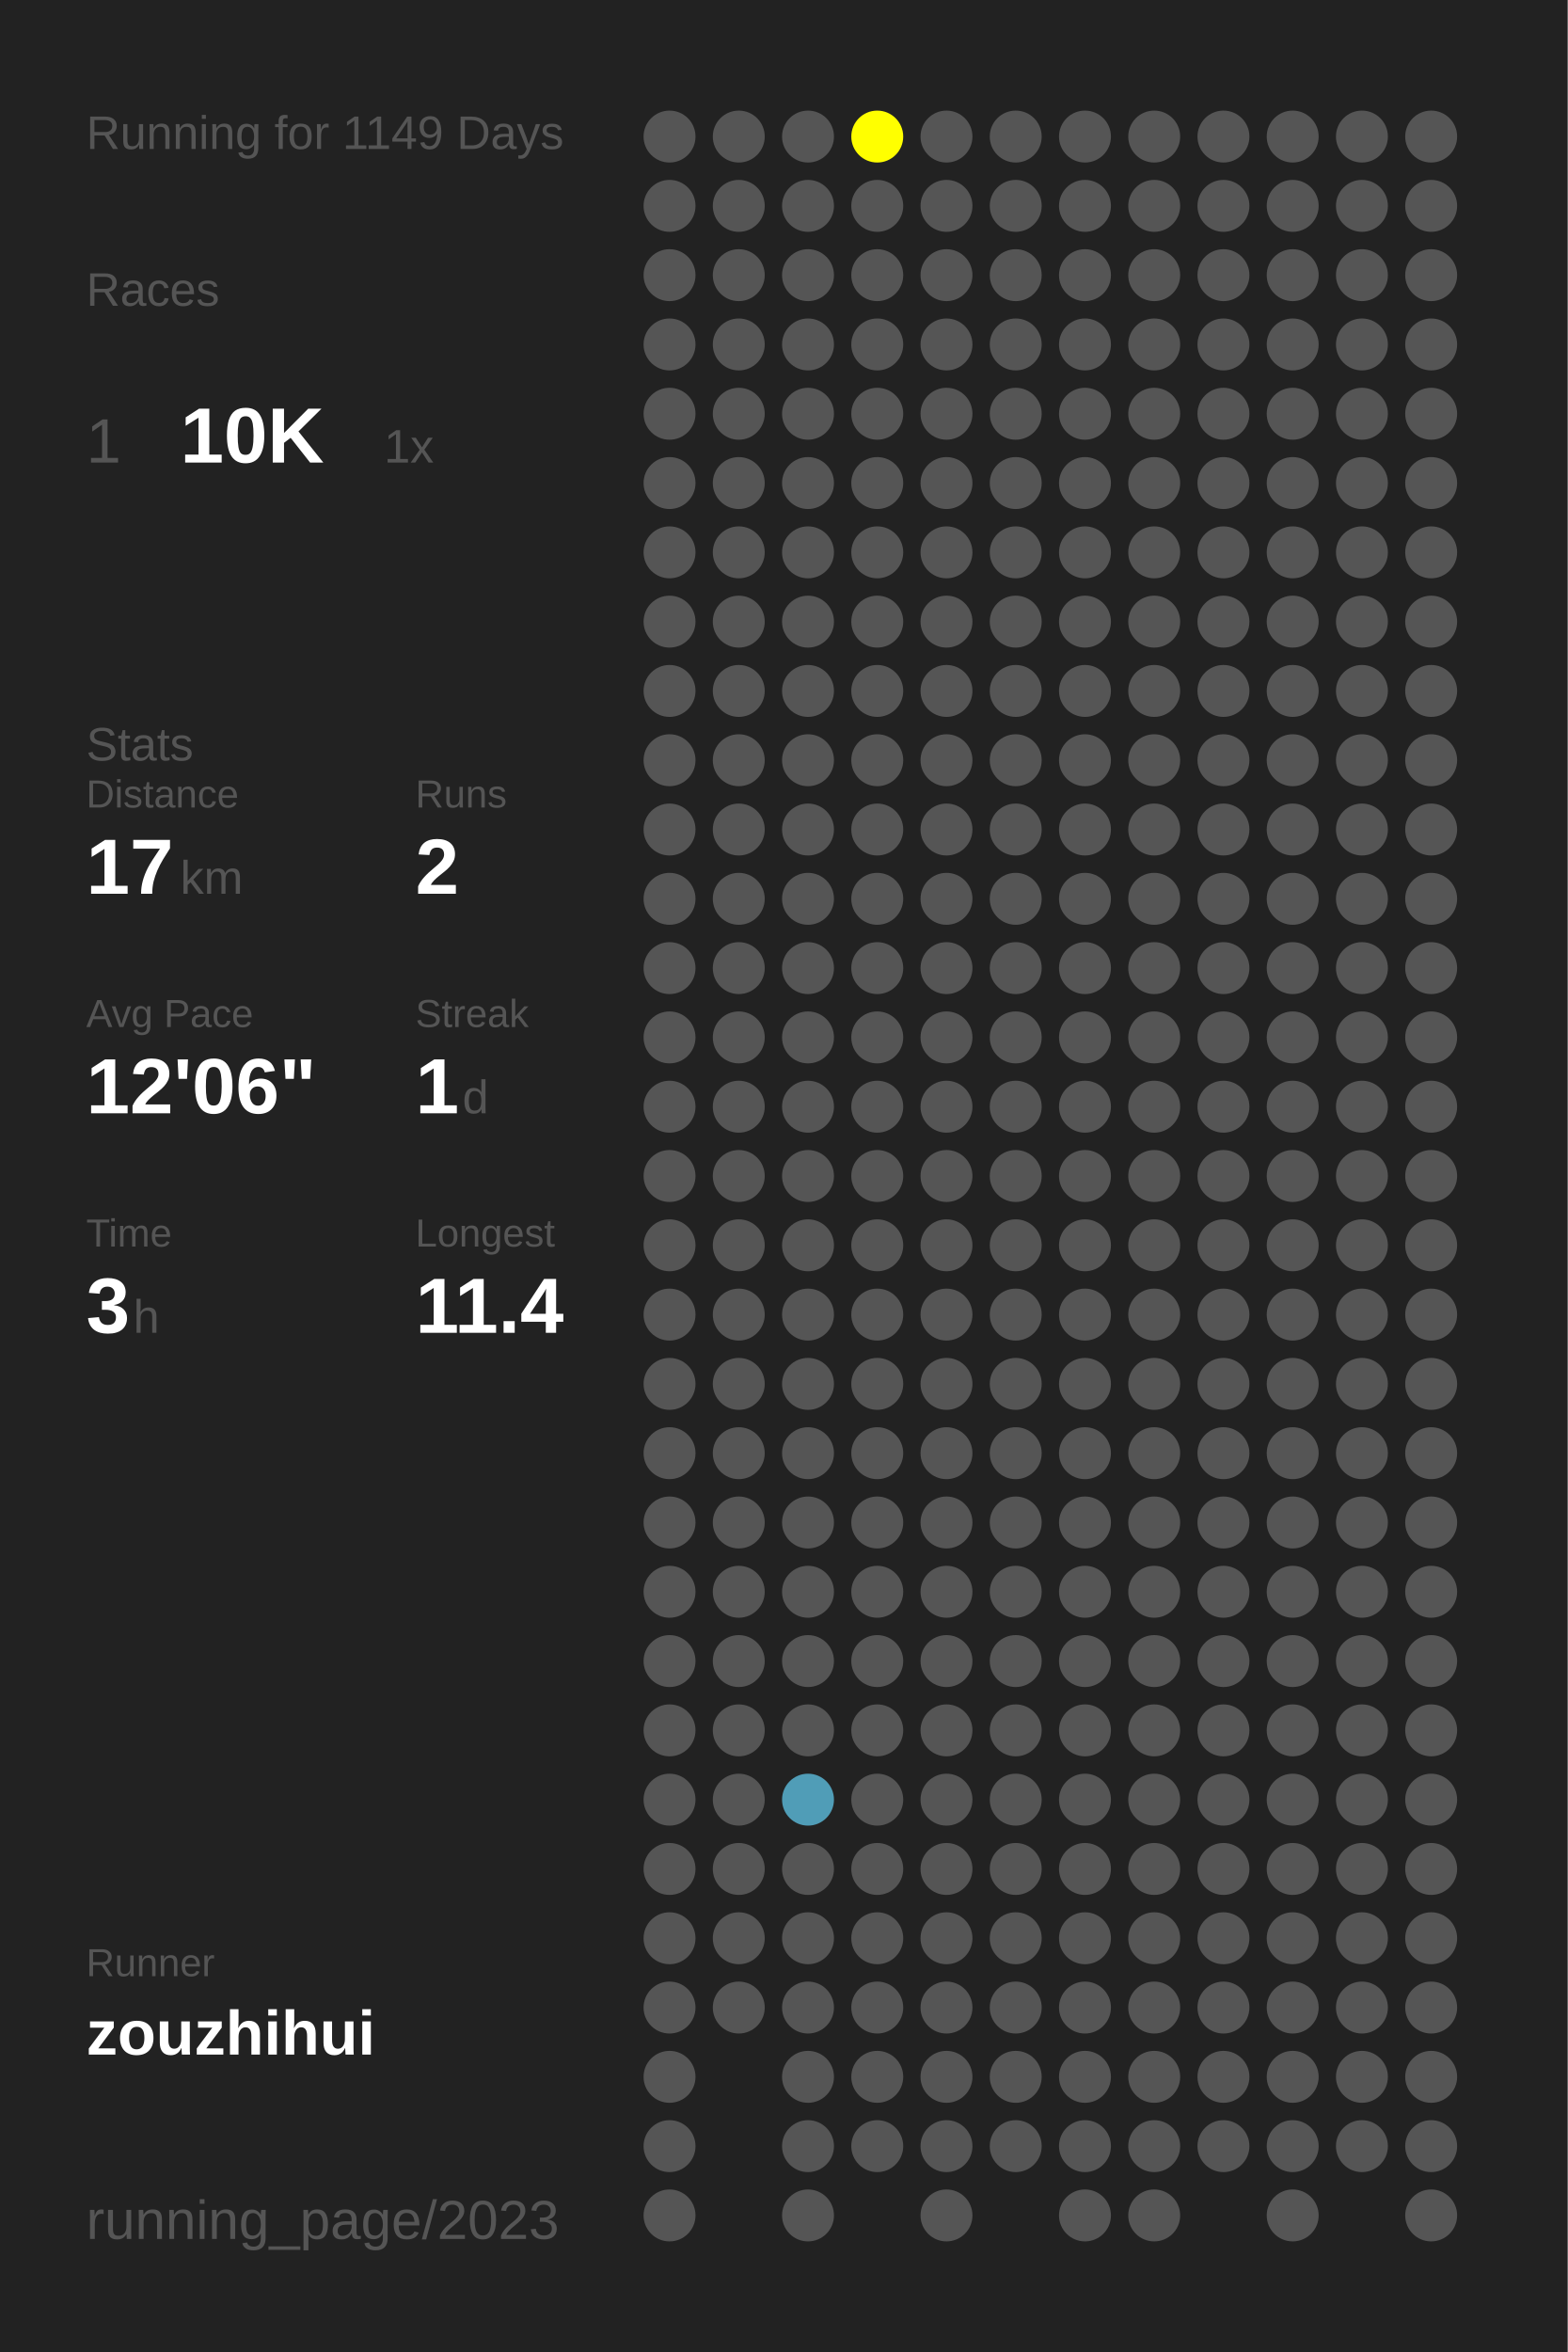
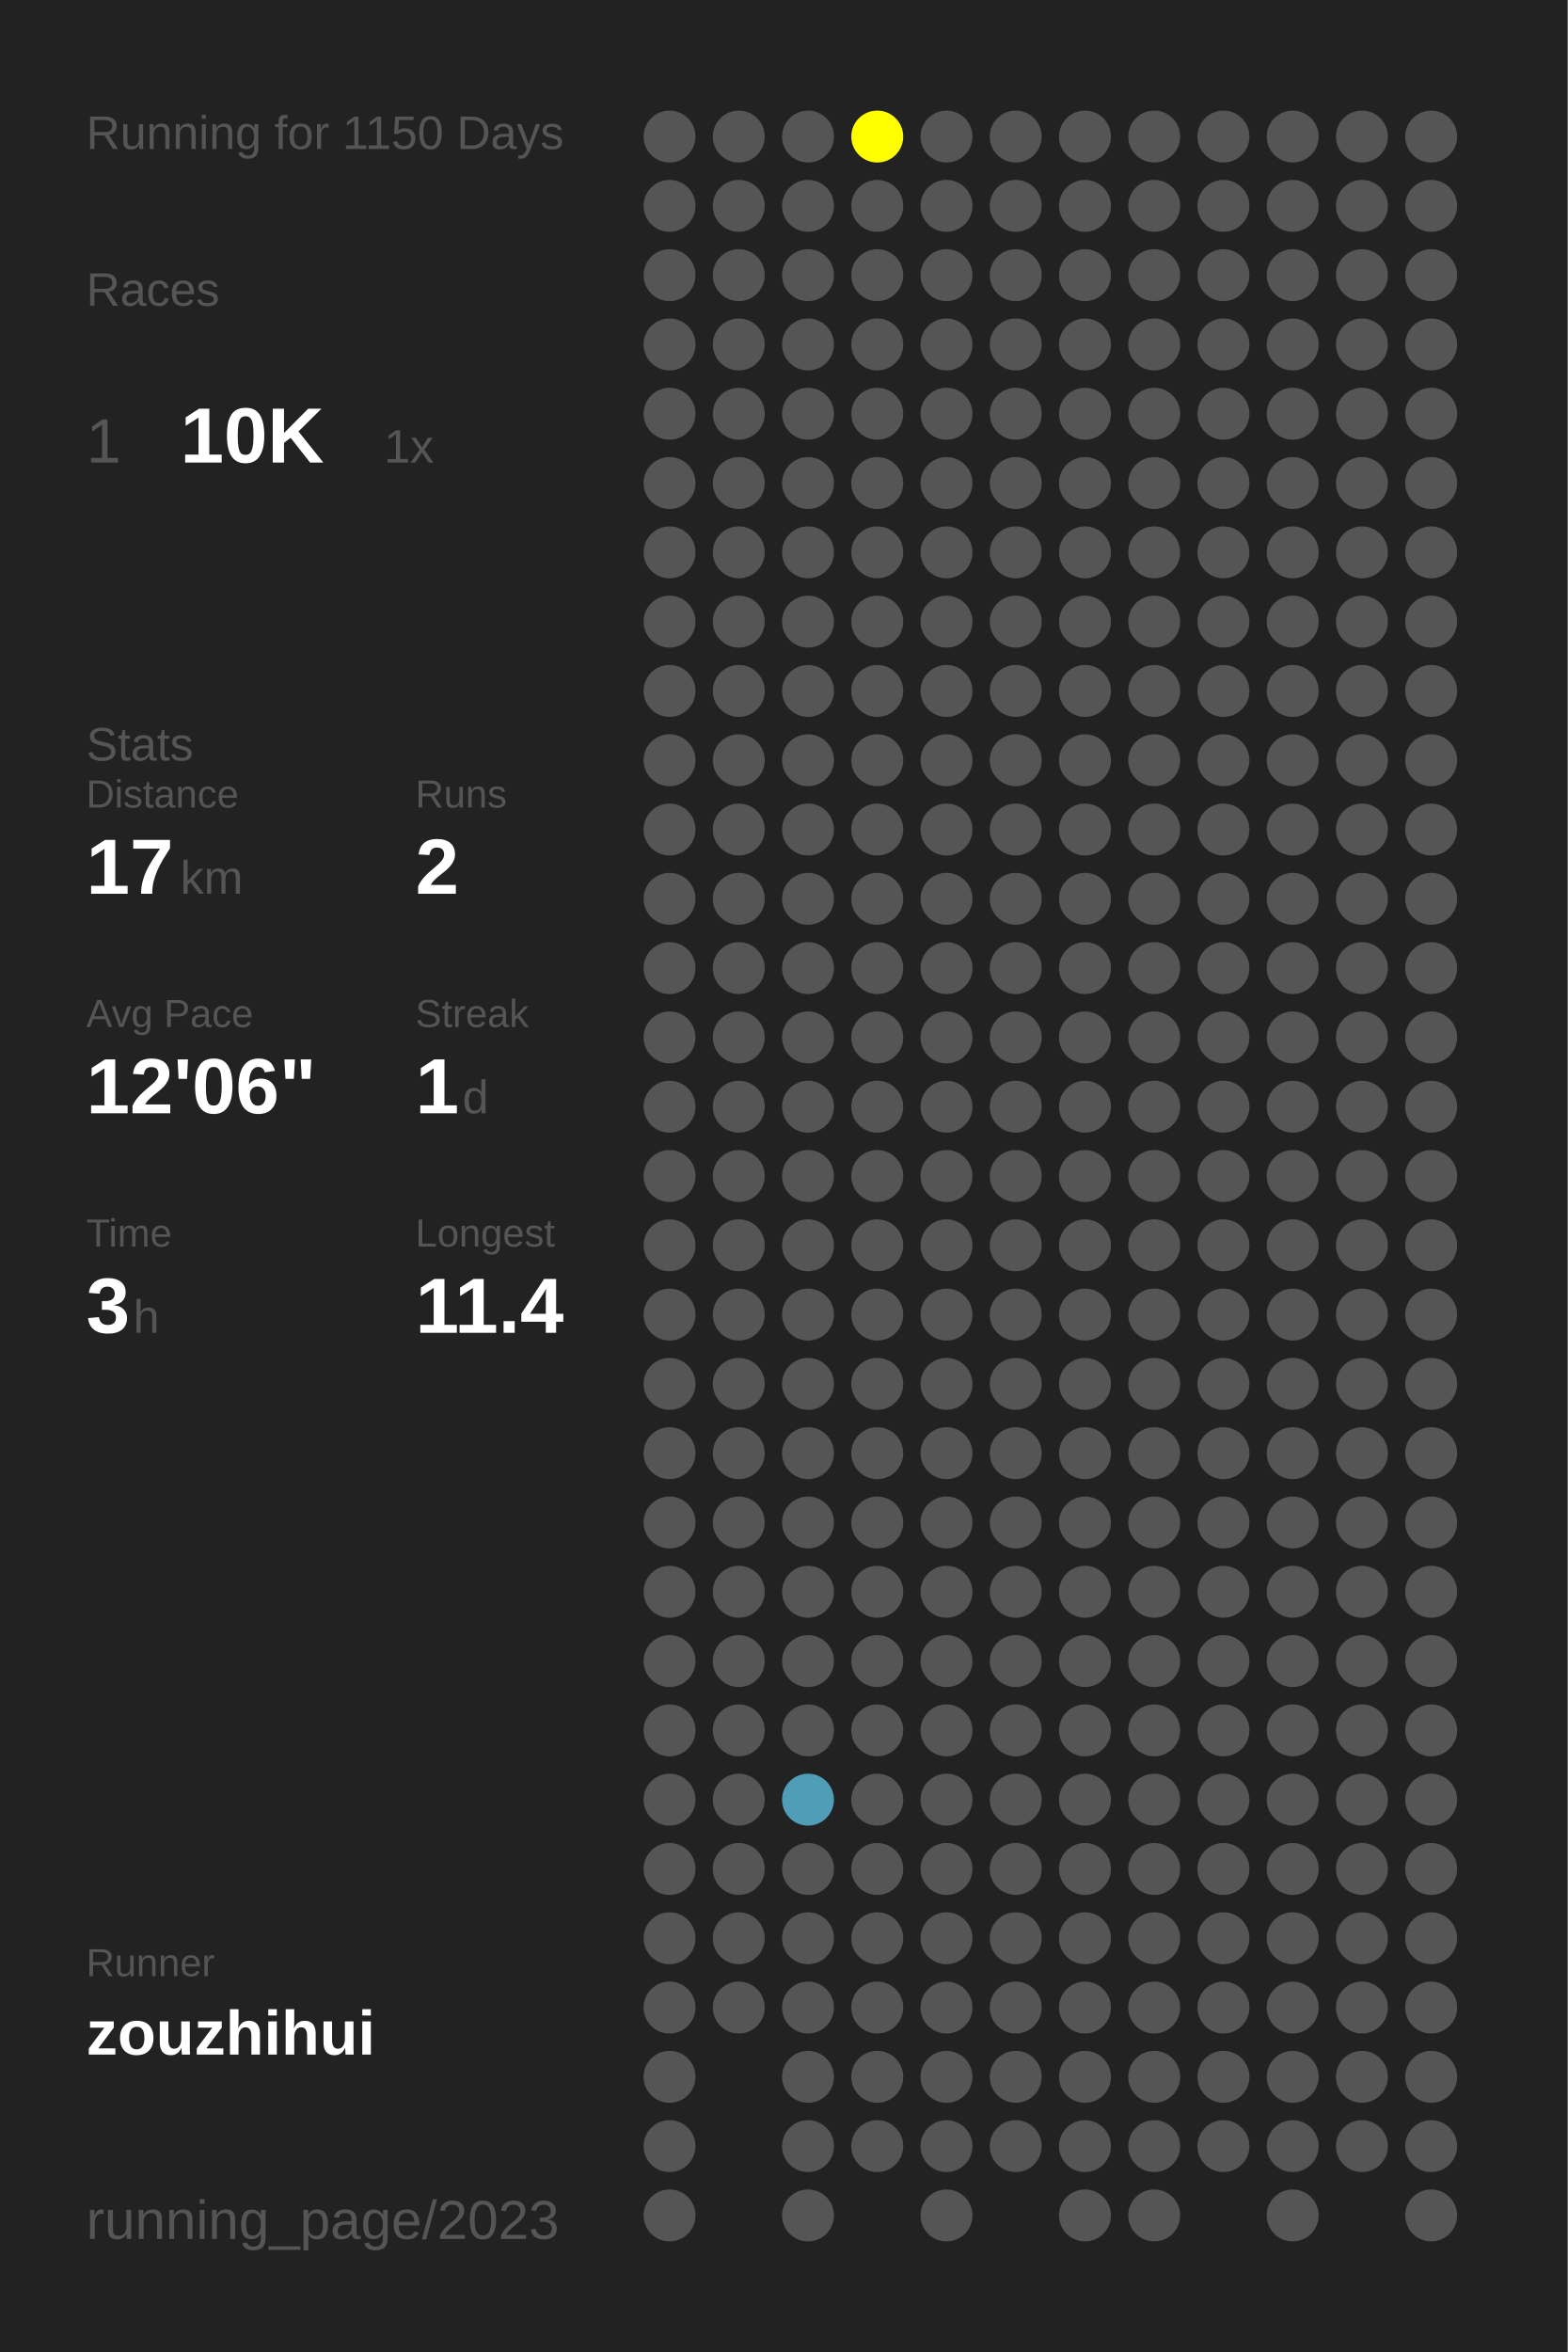
<svg xmlns="http://www.w3.org/2000/svg" baseProfile="full" height="300mm" version="1.1" viewBox="0,0,200,300" width="200mm">
  <defs />
  <rect fill="#222222" height="300" width="200" x="0" y="0" />
-   <text fill="#555555" style="font-size:6px; font-family:Arial;" x="11" y="19">Running for 1149 Days</text>
+   <text fill="#555555" style="font-size:6px; font-family:Arial;" x="11" y="19">Running for 1150 Days</text>
  <text fill="#555555" style="font-size:6px; font-family:Arial;" x="11" y="39">Races</text>
  <text fill="#555555" style="font-size:8px; font-family:Arial;" x="11" y="59">1</text>
  <text fill="#FFFFFF" style="font-size:10px; font-family:Arial; font-weight:bold;" x="23" y="59">10K</text>
  <text fill="#555555" style="font-size:6px; font-family:Arial;" x="49" y="59">1x</text>
  <text fill="#555555" style="font-size:6px; font-family:Arial;" x="11" y="97">Stats</text>
  <text fill="#555555" style="font-size:5px; font-family:Arial;" x="11" y="103">Distance</text>
  <text fill="#FFFFFF" style="font-size:10px; font-family:Arial; font-weight:bold;" x="11" y="114">17</text>
  <text fill="#555555" style="font-size:6px; font-family:Arial;" x="23" y="114">km</text>
  <text fill="#555555" style="font-size:5px; font-family:Arial;" x="53" y="103">Runs</text>
  <text fill="#FFFFFF" style="font-size:10px; font-family:Arial; font-weight:bold;" x="53" y="114">2</text>
  <text fill="#555555" style="font-size:5px; font-family:Arial;" x="11" y="131">Avg Pace</text>
  <text fill="#FFFFFF" style="font-size:10px; font-family:Arial; font-weight:bold;" x="11" y="142">12'06"</text>
  <text fill="#555555" style="font-size:5px; font-family:Arial;" x="53" y="131">Streak</text>
  <text fill="#FFFFFF" style="font-size:10px; font-family:Arial; font-weight:bold;" x="53" y="142">1</text>
  <text fill="#555555" style="font-size:6px; font-family:Arial;" x="59" y="142">d</text>
  <text fill="#555555" style="font-size:5px; font-family:Arial;" x="11" y="159">Time</text>
  <text fill="#FFFFFF" style="font-size:10px; font-family:Arial; font-weight:bold;" x="11" y="170">3</text>
  <text fill="#555555" style="font-size:6px; font-family:Arial;" x="17" y="170">h</text>
  <text fill="#555555" style="font-size:5px; font-family:Arial;" x="53" y="159">Longest</text>
  <text fill="#FFFFFF" style="font-size:10px; font-family:Arial; font-weight:bold;" x="53" y="170">11.4</text>
  <text fill="#555555" style="font-size:5px; font-family:Arial;" x="11" y="252.065">Runner</text>
  <text fill="#FFFFFF" style="font-size:8px; font-family:Arial; font-weight:bold;" x="11" y="262.065">zouzhihui</text>
  <text fill="#555555" style="font-size:7px; font-family:Arial;" x="11" y="285.581">running_page/2023</text>
  <circle cx="85.417" cy="17.419" fill="#555555" r="3.312" />
  <circle cx="85.417" cy="26.258" fill="#555555" r="3.312" />
  <circle cx="85.417" cy="35.097" fill="#555555" r="3.312" />
  <circle cx="85.417" cy="43.935" fill="#555555" r="3.312" />
  <circle cx="85.417" cy="52.774" fill="#555555" r="3.312" />
  <circle cx="85.417" cy="61.613" fill="#555555" r="3.312" />
  <circle cx="85.417" cy="70.452" fill="#555555" r="3.312" />
  <circle cx="85.417" cy="79.29" fill="#555555" r="3.312" />
  <circle cx="85.417" cy="88.129" fill="#555555" r="3.312" />
  <circle cx="85.417" cy="96.968" fill="#555555" r="3.312" />
  <circle cx="85.417" cy="105.806" fill="#555555" r="3.312" />
  <circle cx="85.417" cy="114.645" fill="#555555" r="3.312" />
  <circle cx="85.417" cy="123.484" fill="#555555" r="3.312" />
  <circle cx="85.417" cy="132.323" fill="#555555" r="3.312" />
  <circle cx="85.417" cy="141.161" fill="#555555" r="3.312" />
  <circle cx="85.417" cy="150" fill="#555555" r="3.312" />
  <circle cx="85.417" cy="158.839" fill="#555555" r="3.312" />
  <circle cx="85.417" cy="167.677" fill="#555555" r="3.312" />
  <circle cx="85.417" cy="176.516" fill="#555555" r="3.312" />
  <circle cx="85.417" cy="185.355" fill="#555555" r="3.312" />
  <circle cx="85.417" cy="194.194" fill="#555555" r="3.312" />
  <circle cx="85.417" cy="203.032" fill="#555555" r="3.312" />
  <circle cx="85.417" cy="211.871" fill="#555555" r="3.312" />
  <circle cx="85.417" cy="220.71" fill="#555555" r="3.312" />
  <circle cx="85.417" cy="229.548" fill="#555555" r="3.312" />
  <circle cx="85.417" cy="238.387" fill="#555555" r="3.312" />
  <circle cx="85.417" cy="247.226" fill="#555555" r="3.312" />
  <circle cx="85.417" cy="256.065" fill="#555555" r="3.312" />
  <circle cx="85.417" cy="264.903" fill="#555555" r="3.312" />
  <circle cx="85.417" cy="273.742" fill="#555555" r="3.312" />
  <circle cx="85.417" cy="282.581" fill="#555555" r="3.312" />
  <circle cx="94.25" cy="17.419" fill="#555555" r="3.312" />
  <circle cx="94.25" cy="26.258" fill="#555555" r="3.312" />
  <circle cx="94.25" cy="35.097" fill="#555555" r="3.312" />
  <circle cx="94.25" cy="43.935" fill="#555555" r="3.312" />
  <circle cx="94.25" cy="52.774" fill="#555555" r="3.312" />
  <circle cx="94.25" cy="61.613" fill="#555555" r="3.312" />
  <circle cx="94.25" cy="70.452" fill="#555555" r="3.312" />
  <circle cx="94.25" cy="79.29" fill="#555555" r="3.312" />
  <circle cx="94.25" cy="88.129" fill="#555555" r="3.312" />
  <circle cx="94.25" cy="96.968" fill="#555555" r="3.312" />
  <circle cx="94.25" cy="105.806" fill="#555555" r="3.312" />
  <circle cx="94.25" cy="114.645" fill="#555555" r="3.312" />
  <circle cx="94.25" cy="123.484" fill="#555555" r="3.312" />
  <circle cx="94.25" cy="132.323" fill="#555555" r="3.312" />
  <circle cx="94.25" cy="141.161" fill="#555555" r="3.312" />
  <circle cx="94.25" cy="150" fill="#555555" r="3.312" />
  <circle cx="94.25" cy="158.839" fill="#555555" r="3.312" />
  <circle cx="94.25" cy="167.677" fill="#555555" r="3.312" />
  <circle cx="94.25" cy="176.516" fill="#555555" r="3.312" />
  <circle cx="94.25" cy="185.355" fill="#555555" r="3.312" />
  <circle cx="94.25" cy="194.194" fill="#555555" r="3.312" />
  <circle cx="94.25" cy="203.032" fill="#555555" r="3.312" />
  <circle cx="94.25" cy="211.871" fill="#555555" r="3.312" />
  <circle cx="94.25" cy="220.71" fill="#555555" r="3.312" />
  <circle cx="94.25" cy="229.548" fill="#555555" r="3.312" />
  <circle cx="94.25" cy="238.387" fill="#555555" r="3.312" />
  <circle cx="94.25" cy="247.226" fill="#555555" r="3.312" />
  <circle cx="94.25" cy="256.065" fill="#555555" r="3.312" />
  <circle cx="103.083" cy="17.419" fill="#555555" r="3.312" />
  <circle cx="103.083" cy="26.258" fill="#555555" r="3.312" />
  <circle cx="103.083" cy="35.097" fill="#555555" r="3.312" />
  <circle cx="103.083" cy="43.935" fill="#555555" r="3.312" />
  <circle cx="103.083" cy="52.774" fill="#555555" r="3.312" />
  <circle cx="103.083" cy="61.613" fill="#555555" r="3.312" />
  <circle cx="103.083" cy="70.452" fill="#555555" r="3.312" />
  <circle cx="103.083" cy="79.29" fill="#555555" r="3.312" />
  <circle cx="103.083" cy="88.129" fill="#555555" r="3.312" />
  <circle cx="103.083" cy="96.968" fill="#555555" r="3.312" />
  <circle cx="103.083" cy="105.806" fill="#555555" r="3.312" />
  <circle cx="103.083" cy="114.645" fill="#555555" r="3.312" />
  <circle cx="103.083" cy="123.484" fill="#555555" r="3.312" />
  <circle cx="103.083" cy="132.323" fill="#555555" r="3.312" />
  <circle cx="103.083" cy="141.161" fill="#555555" r="3.312" />
  <circle cx="103.083" cy="150" fill="#555555" r="3.312" />
  <circle cx="103.083" cy="158.839" fill="#555555" r="3.312" />
  <circle cx="103.083" cy="167.677" fill="#555555" r="3.312" />
  <circle cx="103.083" cy="176.516" fill="#555555" r="3.312" />
  <circle cx="103.083" cy="185.355" fill="#555555" r="3.312" />
  <circle cx="103.083" cy="194.194" fill="#555555" r="3.312" />
  <circle cx="103.083" cy="203.032" fill="#555555" r="3.312" />
  <circle cx="103.083" cy="211.871" fill="#555555" r="3.312" />
  <circle cx="103.083" cy="220.71" fill="#555555" r="3.312" />
  <circle cx="103.083" cy="229.548" fill="#509db7" r="3.312" />
  <circle cx="103.083" cy="238.387" fill="#555555" r="3.312" />
  <circle cx="103.083" cy="247.226" fill="#555555" r="3.312" />
  <circle cx="103.083" cy="256.065" fill="#555555" r="3.312" />
  <circle cx="103.083" cy="264.903" fill="#555555" r="3.312" />
  <circle cx="103.083" cy="273.742" fill="#555555" r="3.312" />
  <circle cx="103.083" cy="282.581" fill="#555555" r="3.312" />
  <circle cx="111.917" cy="17.419" fill="#FFFF00" r="3.312" />
  <circle cx="111.917" cy="26.258" fill="#555555" r="3.312" />
  <circle cx="111.917" cy="35.097" fill="#555555" r="3.312" />
  <circle cx="111.917" cy="43.935" fill="#555555" r="3.312" />
  <circle cx="111.917" cy="52.774" fill="#555555" r="3.312" />
  <circle cx="111.917" cy="61.613" fill="#555555" r="3.312" />
  <circle cx="111.917" cy="70.452" fill="#555555" r="3.312" />
  <circle cx="111.917" cy="79.29" fill="#555555" r="3.312" />
  <circle cx="111.917" cy="88.129" fill="#555555" r="3.312" />
  <circle cx="111.917" cy="96.968" fill="#555555" r="3.312" />
  <circle cx="111.917" cy="105.806" fill="#555555" r="3.312" />
  <circle cx="111.917" cy="114.645" fill="#555555" r="3.312" />
  <circle cx="111.917" cy="123.484" fill="#555555" r="3.312" />
  <circle cx="111.917" cy="132.323" fill="#555555" r="3.312" />
  <circle cx="111.917" cy="141.161" fill="#555555" r="3.312" />
  <circle cx="111.917" cy="150" fill="#555555" r="3.312" />
  <circle cx="111.917" cy="158.839" fill="#555555" r="3.312" />
  <circle cx="111.917" cy="167.677" fill="#555555" r="3.312" />
  <circle cx="111.917" cy="176.516" fill="#555555" r="3.312" />
  <circle cx="111.917" cy="185.355" fill="#555555" r="3.312" />
  <circle cx="111.917" cy="194.194" fill="#555555" r="3.312" />
  <circle cx="111.917" cy="203.032" fill="#555555" r="3.312" />
  <circle cx="111.917" cy="211.871" fill="#555555" r="3.312" />
  <circle cx="111.917" cy="220.71" fill="#555555" r="3.312" />
  <circle cx="111.917" cy="229.548" fill="#555555" r="3.312" />
  <circle cx="111.917" cy="238.387" fill="#555555" r="3.312" />
  <circle cx="111.917" cy="247.226" fill="#555555" r="3.312" />
  <circle cx="111.917" cy="256.065" fill="#555555" r="3.312" />
  <circle cx="111.917" cy="264.903" fill="#555555" r="3.312" />
  <circle cx="111.917" cy="273.742" fill="#555555" r="3.312" />
  <circle cx="120.75" cy="17.419" fill="#555555" r="3.312" />
  <circle cx="120.75" cy="26.258" fill="#555555" r="3.312" />
  <circle cx="120.75" cy="35.097" fill="#555555" r="3.312" />
  <circle cx="120.75" cy="43.935" fill="#555555" r="3.312" />
  <circle cx="120.75" cy="52.774" fill="#555555" r="3.312" />
  <circle cx="120.75" cy="61.613" fill="#555555" r="3.312" />
  <circle cx="120.75" cy="70.452" fill="#555555" r="3.312" />
  <circle cx="120.75" cy="79.29" fill="#555555" r="3.312" />
  <circle cx="120.75" cy="88.129" fill="#555555" r="3.312" />
  <circle cx="120.75" cy="96.968" fill="#555555" r="3.312" />
  <circle cx="120.75" cy="105.806" fill="#555555" r="3.312" />
  <circle cx="120.75" cy="114.645" fill="#555555" r="3.312" />
  <circle cx="120.75" cy="123.484" fill="#555555" r="3.312" />
  <circle cx="120.75" cy="132.323" fill="#555555" r="3.312" />
  <circle cx="120.75" cy="141.161" fill="#555555" r="3.312" />
  <circle cx="120.75" cy="150" fill="#555555" r="3.312" />
  <circle cx="120.75" cy="158.839" fill="#555555" r="3.312" />
  <circle cx="120.75" cy="167.677" fill="#555555" r="3.312" />
  <circle cx="120.75" cy="176.516" fill="#555555" r="3.312" />
  <circle cx="120.75" cy="185.355" fill="#555555" r="3.312" />
  <circle cx="120.75" cy="194.194" fill="#555555" r="3.312" />
  <circle cx="120.75" cy="203.032" fill="#555555" r="3.312" />
  <circle cx="120.75" cy="211.871" fill="#555555" r="3.312" />
  <circle cx="120.75" cy="220.71" fill="#555555" r="3.312" />
  <circle cx="120.75" cy="229.548" fill="#555555" r="3.312" />
  <circle cx="120.75" cy="238.387" fill="#555555" r="3.312" />
  <circle cx="120.75" cy="247.226" fill="#555555" r="3.312" />
  <circle cx="120.75" cy="256.065" fill="#555555" r="3.312" />
  <circle cx="120.75" cy="264.903" fill="#555555" r="3.312" />
  <circle cx="120.75" cy="273.742" fill="#555555" r="3.312" />
  <circle cx="120.75" cy="282.581" fill="#555555" r="3.312" />
  <circle cx="129.583" cy="17.419" fill="#555555" r="3.312" />
  <circle cx="129.583" cy="26.258" fill="#555555" r="3.312" />
  <circle cx="129.583" cy="35.097" fill="#555555" r="3.312" />
  <circle cx="129.583" cy="43.935" fill="#555555" r="3.312" />
  <circle cx="129.583" cy="52.774" fill="#555555" r="3.312" />
  <circle cx="129.583" cy="61.613" fill="#555555" r="3.312" />
  <circle cx="129.583" cy="70.452" fill="#555555" r="3.312" />
  <circle cx="129.583" cy="79.29" fill="#555555" r="3.312" />
  <circle cx="129.583" cy="88.129" fill="#555555" r="3.312" />
  <circle cx="129.583" cy="96.968" fill="#555555" r="3.312" />
  <circle cx="129.583" cy="105.806" fill="#555555" r="3.312" />
  <circle cx="129.583" cy="114.645" fill="#555555" r="3.312" />
  <circle cx="129.583" cy="123.484" fill="#555555" r="3.312" />
  <circle cx="129.583" cy="132.323" fill="#555555" r="3.312" />
  <circle cx="129.583" cy="141.161" fill="#555555" r="3.312" />
  <circle cx="129.583" cy="150" fill="#555555" r="3.312" />
  <circle cx="129.583" cy="158.839" fill="#555555" r="3.312" />
  <circle cx="129.583" cy="167.677" fill="#555555" r="3.312" />
  <circle cx="129.583" cy="176.516" fill="#555555" r="3.312" />
  <circle cx="129.583" cy="185.355" fill="#555555" r="3.312" />
  <circle cx="129.583" cy="194.194" fill="#555555" r="3.312" />
  <circle cx="129.583" cy="203.032" fill="#555555" r="3.312" />
  <circle cx="129.583" cy="211.871" fill="#555555" r="3.312" />
  <circle cx="129.583" cy="220.71" fill="#555555" r="3.312" />
  <circle cx="129.583" cy="229.548" fill="#555555" r="3.312" />
  <circle cx="129.583" cy="238.387" fill="#555555" r="3.312" />
  <circle cx="129.583" cy="247.226" fill="#555555" r="3.312" />
  <circle cx="129.583" cy="256.065" fill="#555555" r="3.312" />
  <circle cx="129.583" cy="264.903" fill="#555555" r="3.312" />
  <circle cx="129.583" cy="273.742" fill="#555555" r="3.312" />
  <circle cx="138.417" cy="17.419" fill="#555555" r="3.312" />
  <circle cx="138.417" cy="26.258" fill="#555555" r="3.312" />
  <circle cx="138.417" cy="35.097" fill="#555555" r="3.312" />
  <circle cx="138.417" cy="43.935" fill="#555555" r="3.312" />
  <circle cx="138.417" cy="52.774" fill="#555555" r="3.312" />
  <circle cx="138.417" cy="61.613" fill="#555555" r="3.312" />
  <circle cx="138.417" cy="70.452" fill="#555555" r="3.312" />
  <circle cx="138.417" cy="79.29" fill="#555555" r="3.312" />
  <circle cx="138.417" cy="88.129" fill="#555555" r="3.312" />
  <circle cx="138.417" cy="96.968" fill="#555555" r="3.312" />
  <circle cx="138.417" cy="105.806" fill="#555555" r="3.312" />
  <circle cx="138.417" cy="114.645" fill="#555555" r="3.312" />
  <circle cx="138.417" cy="123.484" fill="#555555" r="3.312" />
  <circle cx="138.417" cy="132.323" fill="#555555" r="3.312" />
  <circle cx="138.417" cy="141.161" fill="#555555" r="3.312" />
  <circle cx="138.417" cy="150" fill="#555555" r="3.312" />
  <circle cx="138.417" cy="158.839" fill="#555555" r="3.312" />
  <circle cx="138.417" cy="167.677" fill="#555555" r="3.312" />
  <circle cx="138.417" cy="176.516" fill="#555555" r="3.312" />
  <circle cx="138.417" cy="185.355" fill="#555555" r="3.312" />
  <circle cx="138.417" cy="194.194" fill="#555555" r="3.312" />
  <circle cx="138.417" cy="203.032" fill="#555555" r="3.312" />
  <circle cx="138.417" cy="211.871" fill="#555555" r="3.312" />
  <circle cx="138.417" cy="220.71" fill="#555555" r="3.312" />
  <circle cx="138.417" cy="229.548" fill="#555555" r="3.312" />
  <circle cx="138.417" cy="238.387" fill="#555555" r="3.312" />
  <circle cx="138.417" cy="247.226" fill="#555555" r="3.312" />
  <circle cx="138.417" cy="256.065" fill="#555555" r="3.312" />
  <circle cx="138.417" cy="264.903" fill="#555555" r="3.312" />
  <circle cx="138.417" cy="273.742" fill="#555555" r="3.312" />
  <circle cx="138.417" cy="282.581" fill="#555555" r="3.312" />
  <circle cx="147.25" cy="17.419" fill="#555555" r="3.312" />
  <circle cx="147.25" cy="26.258" fill="#555555" r="3.312" />
  <circle cx="147.25" cy="35.097" fill="#555555" r="3.312" />
  <circle cx="147.25" cy="43.935" fill="#555555" r="3.312" />
  <circle cx="147.25" cy="52.774" fill="#555555" r="3.312" />
  <circle cx="147.25" cy="61.613" fill="#555555" r="3.312" />
  <circle cx="147.25" cy="70.452" fill="#555555" r="3.312" />
  <circle cx="147.25" cy="79.29" fill="#555555" r="3.312" />
  <circle cx="147.25" cy="88.129" fill="#555555" r="3.312" />
  <circle cx="147.25" cy="96.968" fill="#555555" r="3.312" />
  <circle cx="147.25" cy="105.806" fill="#555555" r="3.312" />
  <circle cx="147.25" cy="114.645" fill="#555555" r="3.312" />
  <circle cx="147.25" cy="123.484" fill="#555555" r="3.312" />
  <circle cx="147.25" cy="132.323" fill="#555555" r="3.312" />
  <circle cx="147.25" cy="141.161" fill="#555555" r="3.312" />
  <circle cx="147.25" cy="150" fill="#555555" r="3.312" />
  <circle cx="147.25" cy="158.839" fill="#555555" r="3.312" />
  <circle cx="147.25" cy="167.677" fill="#555555" r="3.312" />
  <circle cx="147.25" cy="176.516" fill="#555555" r="3.312" />
  <circle cx="147.25" cy="185.355" fill="#555555" r="3.312" />
  <circle cx="147.25" cy="194.194" fill="#555555" r="3.312" />
  <circle cx="147.25" cy="203.032" fill="#555555" r="3.312" />
  <circle cx="147.25" cy="211.871" fill="#555555" r="3.312" />
  <circle cx="147.25" cy="220.71" fill="#555555" r="3.312" />
  <circle cx="147.25" cy="229.548" fill="#555555" r="3.312" />
  <circle cx="147.25" cy="238.387" fill="#555555" r="3.312" />
  <circle cx="147.25" cy="247.226" fill="#555555" r="3.312" />
  <circle cx="147.25" cy="256.065" fill="#555555" r="3.312" />
  <circle cx="147.25" cy="264.903" fill="#555555" r="3.312" />
  <circle cx="147.25" cy="273.742" fill="#555555" r="3.312" />
  <circle cx="147.25" cy="282.581" fill="#555555" r="3.312" />
  <circle cx="156.083" cy="17.419" fill="#555555" r="3.312" />
  <circle cx="156.083" cy="26.258" fill="#555555" r="3.312" />
  <circle cx="156.083" cy="35.097" fill="#555555" r="3.312" />
  <circle cx="156.083" cy="43.935" fill="#555555" r="3.312" />
  <circle cx="156.083" cy="52.774" fill="#555555" r="3.312" />
  <circle cx="156.083" cy="61.613" fill="#555555" r="3.312" />
  <circle cx="156.083" cy="70.452" fill="#555555" r="3.312" />
  <circle cx="156.083" cy="79.29" fill="#555555" r="3.312" />
  <circle cx="156.083" cy="88.129" fill="#555555" r="3.312" />
  <circle cx="156.083" cy="96.968" fill="#555555" r="3.312" />
  <circle cx="156.083" cy="105.806" fill="#555555" r="3.312" />
  <circle cx="156.083" cy="114.645" fill="#555555" r="3.312" />
  <circle cx="156.083" cy="123.484" fill="#555555" r="3.312" />
  <circle cx="156.083" cy="132.323" fill="#555555" r="3.312" />
  <circle cx="156.083" cy="141.161" fill="#555555" r="3.312" />
  <circle cx="156.083" cy="150" fill="#555555" r="3.312" />
  <circle cx="156.083" cy="158.839" fill="#555555" r="3.312" />
  <circle cx="156.083" cy="167.677" fill="#555555" r="3.312" />
  <circle cx="156.083" cy="176.516" fill="#555555" r="3.312" />
  <circle cx="156.083" cy="185.355" fill="#555555" r="3.312" />
  <circle cx="156.083" cy="194.194" fill="#555555" r="3.312" />
  <circle cx="156.083" cy="203.032" fill="#555555" r="3.312" />
  <circle cx="156.083" cy="211.871" fill="#555555" r="3.312" />
  <circle cx="156.083" cy="220.71" fill="#555555" r="3.312" />
  <circle cx="156.083" cy="229.548" fill="#555555" r="3.312" />
  <circle cx="156.083" cy="238.387" fill="#555555" r="3.312" />
  <circle cx="156.083" cy="247.226" fill="#555555" r="3.312" />
  <circle cx="156.083" cy="256.065" fill="#555555" r="3.312" />
  <circle cx="156.083" cy="264.903" fill="#555555" r="3.312" />
  <circle cx="156.083" cy="273.742" fill="#555555" r="3.312" />
  <circle cx="164.917" cy="17.419" fill="#555555" r="3.312" />
  <circle cx="164.917" cy="26.258" fill="#555555" r="3.312" />
  <circle cx="164.917" cy="35.097" fill="#555555" r="3.312" />
  <circle cx="164.917" cy="43.935" fill="#555555" r="3.312" />
  <circle cx="164.917" cy="52.774" fill="#555555" r="3.312" />
  <circle cx="164.917" cy="61.613" fill="#555555" r="3.312" />
  <circle cx="164.917" cy="70.452" fill="#555555" r="3.312" />
  <circle cx="164.917" cy="79.29" fill="#555555" r="3.312" />
  <circle cx="164.917" cy="88.129" fill="#555555" r="3.312" />
  <circle cx="164.917" cy="96.968" fill="#555555" r="3.312" />
  <circle cx="164.917" cy="105.806" fill="#555555" r="3.312" />
  <circle cx="164.917" cy="114.645" fill="#555555" r="3.312" />
  <circle cx="164.917" cy="123.484" fill="#555555" r="3.312" />
  <circle cx="164.917" cy="132.323" fill="#555555" r="3.312" />
  <circle cx="164.917" cy="141.161" fill="#555555" r="3.312" />
  <circle cx="164.917" cy="150" fill="#555555" r="3.312" />
  <circle cx="164.917" cy="158.839" fill="#555555" r="3.312" />
  <circle cx="164.917" cy="167.677" fill="#555555" r="3.312" />
  <circle cx="164.917" cy="176.516" fill="#555555" r="3.312" />
  <circle cx="164.917" cy="185.355" fill="#555555" r="3.312" />
  <circle cx="164.917" cy="194.194" fill="#555555" r="3.312" />
  <circle cx="164.917" cy="203.032" fill="#555555" r="3.312" />
  <circle cx="164.917" cy="211.871" fill="#555555" r="3.312" />
  <circle cx="164.917" cy="220.71" fill="#555555" r="3.312" />
  <circle cx="164.917" cy="229.548" fill="#555555" r="3.312" />
  <circle cx="164.917" cy="238.387" fill="#555555" r="3.312" />
  <circle cx="164.917" cy="247.226" fill="#555555" r="3.312" />
  <circle cx="164.917" cy="256.065" fill="#555555" r="3.312" />
  <circle cx="164.917" cy="264.903" fill="#555555" r="3.312" />
  <circle cx="164.917" cy="273.742" fill="#555555" r="3.312" />
  <circle cx="164.917" cy="282.581" fill="#555555" r="3.312" />
  <circle cx="173.75" cy="17.419" fill="#555555" r="3.312" />
  <circle cx="173.75" cy="26.258" fill="#555555" r="3.312" />
  <circle cx="173.75" cy="35.097" fill="#555555" r="3.312" />
  <circle cx="173.75" cy="43.935" fill="#555555" r="3.312" />
  <circle cx="173.75" cy="52.774" fill="#555555" r="3.312" />
  <circle cx="173.75" cy="61.613" fill="#555555" r="3.312" />
  <circle cx="173.75" cy="70.452" fill="#555555" r="3.312" />
  <circle cx="173.75" cy="79.29" fill="#555555" r="3.312" />
  <circle cx="173.75" cy="88.129" fill="#555555" r="3.312" />
  <circle cx="173.75" cy="96.968" fill="#555555" r="3.312" />
  <circle cx="173.75" cy="105.806" fill="#555555" r="3.312" />
  <circle cx="173.75" cy="114.645" fill="#555555" r="3.312" />
  <circle cx="173.75" cy="123.484" fill="#555555" r="3.312" />
  <circle cx="173.75" cy="132.323" fill="#555555" r="3.312" />
  <circle cx="173.75" cy="141.161" fill="#555555" r="3.312" />
  <circle cx="173.75" cy="150" fill="#555555" r="3.312" />
  <circle cx="173.75" cy="158.839" fill="#555555" r="3.312" />
  <circle cx="173.75" cy="167.677" fill="#555555" r="3.312" />
  <circle cx="173.75" cy="176.516" fill="#555555" r="3.312" />
  <circle cx="173.75" cy="185.355" fill="#555555" r="3.312" />
  <circle cx="173.75" cy="194.194" fill="#555555" r="3.312" />
  <circle cx="173.75" cy="203.032" fill="#555555" r="3.312" />
  <circle cx="173.75" cy="211.871" fill="#555555" r="3.312" />
  <circle cx="173.75" cy="220.71" fill="#555555" r="3.312" />
  <circle cx="173.75" cy="229.548" fill="#555555" r="3.312" />
  <circle cx="173.75" cy="238.387" fill="#555555" r="3.312" />
  <circle cx="173.75" cy="247.226" fill="#555555" r="3.312" />
  <circle cx="173.75" cy="256.065" fill="#555555" r="3.312" />
  <circle cx="173.75" cy="264.903" fill="#555555" r="3.312" />
  <circle cx="173.75" cy="273.742" fill="#555555" r="3.312" />
  <circle cx="182.583" cy="17.419" fill="#555555" r="3.312" />
  <circle cx="182.583" cy="26.258" fill="#555555" r="3.312" />
  <circle cx="182.583" cy="35.097" fill="#555555" r="3.312" />
  <circle cx="182.583" cy="43.935" fill="#555555" r="3.312" />
  <circle cx="182.583" cy="52.774" fill="#555555" r="3.312" />
  <circle cx="182.583" cy="61.613" fill="#555555" r="3.312" />
  <circle cx="182.583" cy="70.452" fill="#555555" r="3.312" />
  <circle cx="182.583" cy="79.29" fill="#555555" r="3.312" />
  <circle cx="182.583" cy="88.129" fill="#555555" r="3.312" />
  <circle cx="182.583" cy="96.968" fill="#555555" r="3.312" />
  <circle cx="182.583" cy="105.806" fill="#555555" r="3.312" />
  <circle cx="182.583" cy="114.645" fill="#555555" r="3.312" />
  <circle cx="182.583" cy="123.484" fill="#555555" r="3.312" />
  <circle cx="182.583" cy="132.323" fill="#555555" r="3.312" />
  <circle cx="182.583" cy="141.161" fill="#555555" r="3.312" />
  <circle cx="182.583" cy="150" fill="#555555" r="3.312" />
  <circle cx="182.583" cy="158.839" fill="#555555" r="3.312" />
  <circle cx="182.583" cy="167.677" fill="#555555" r="3.312" />
  <circle cx="182.583" cy="176.516" fill="#555555" r="3.312" />
  <circle cx="182.583" cy="185.355" fill="#555555" r="3.312" />
  <circle cx="182.583" cy="194.194" fill="#555555" r="3.312" />
  <circle cx="182.583" cy="203.032" fill="#555555" r="3.312" />
  <circle cx="182.583" cy="211.871" fill="#555555" r="3.312" />
  <circle cx="182.583" cy="220.71" fill="#555555" r="3.312" />
  <circle cx="182.583" cy="229.548" fill="#555555" r="3.312" />
  <circle cx="182.583" cy="238.387" fill="#555555" r="3.312" />
  <circle cx="182.583" cy="247.226" fill="#555555" r="3.312" />
  <circle cx="182.583" cy="256.065" fill="#555555" r="3.312" />
  <circle cx="182.583" cy="264.903" fill="#555555" r="3.312" />
  <circle cx="182.583" cy="273.742" fill="#555555" r="3.312" />
  <circle cx="182.583" cy="282.581" fill="#555555" r="3.312" />
</svg>
